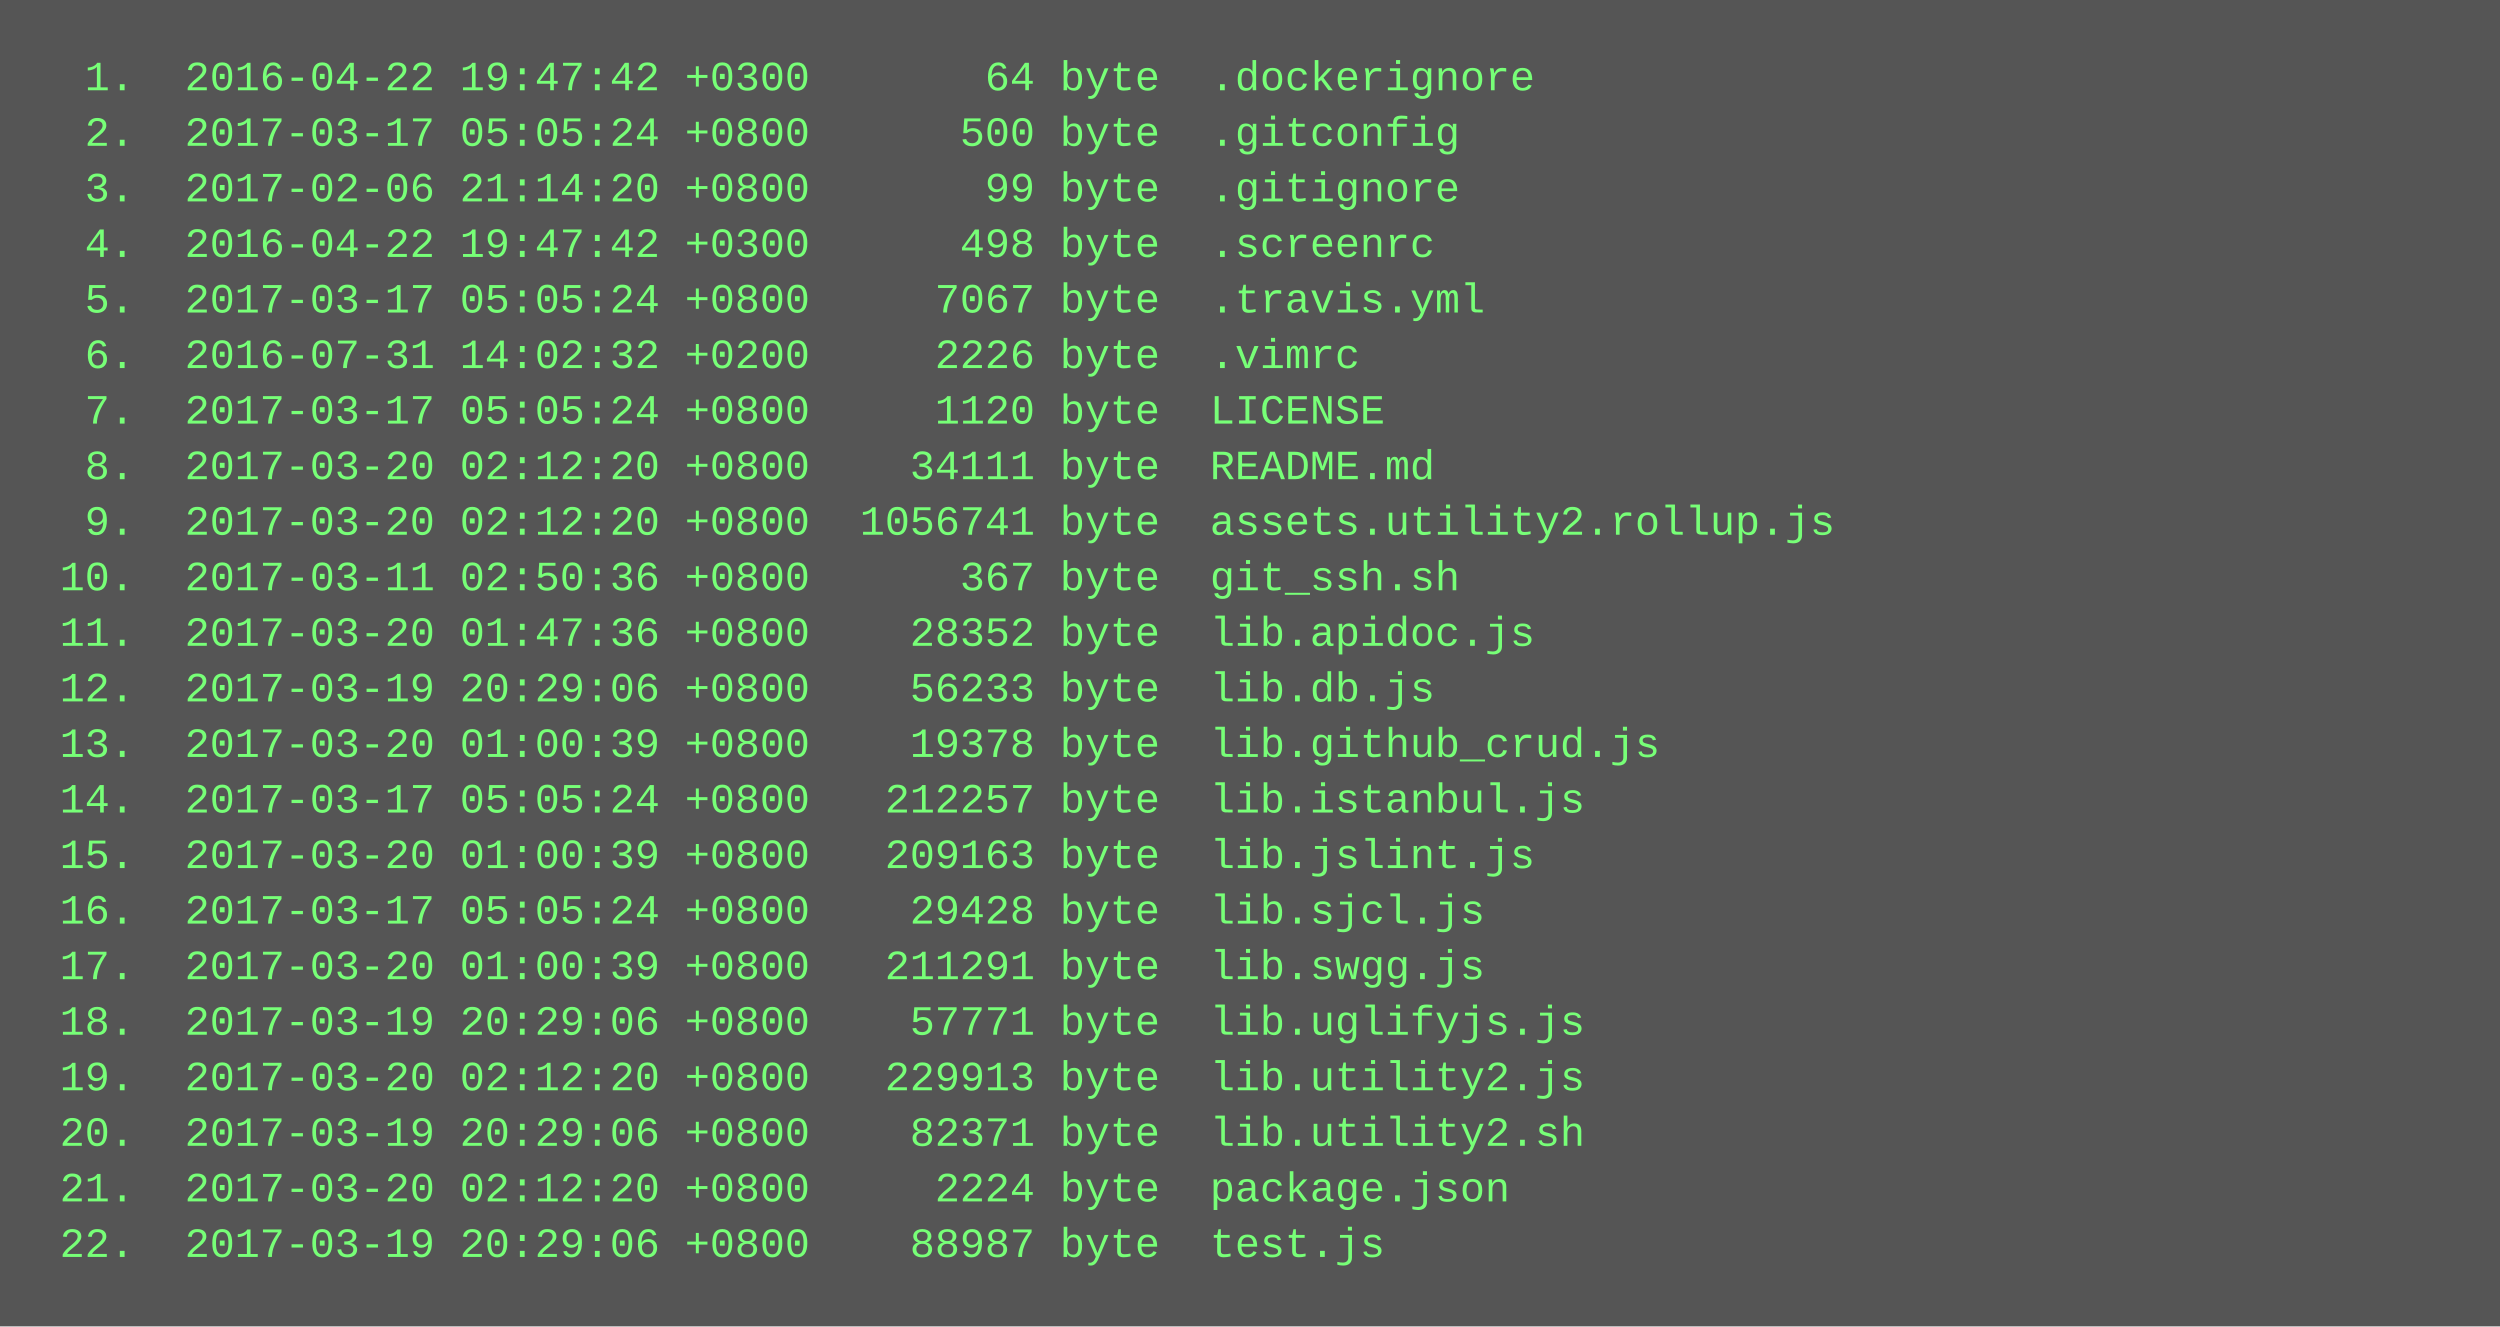
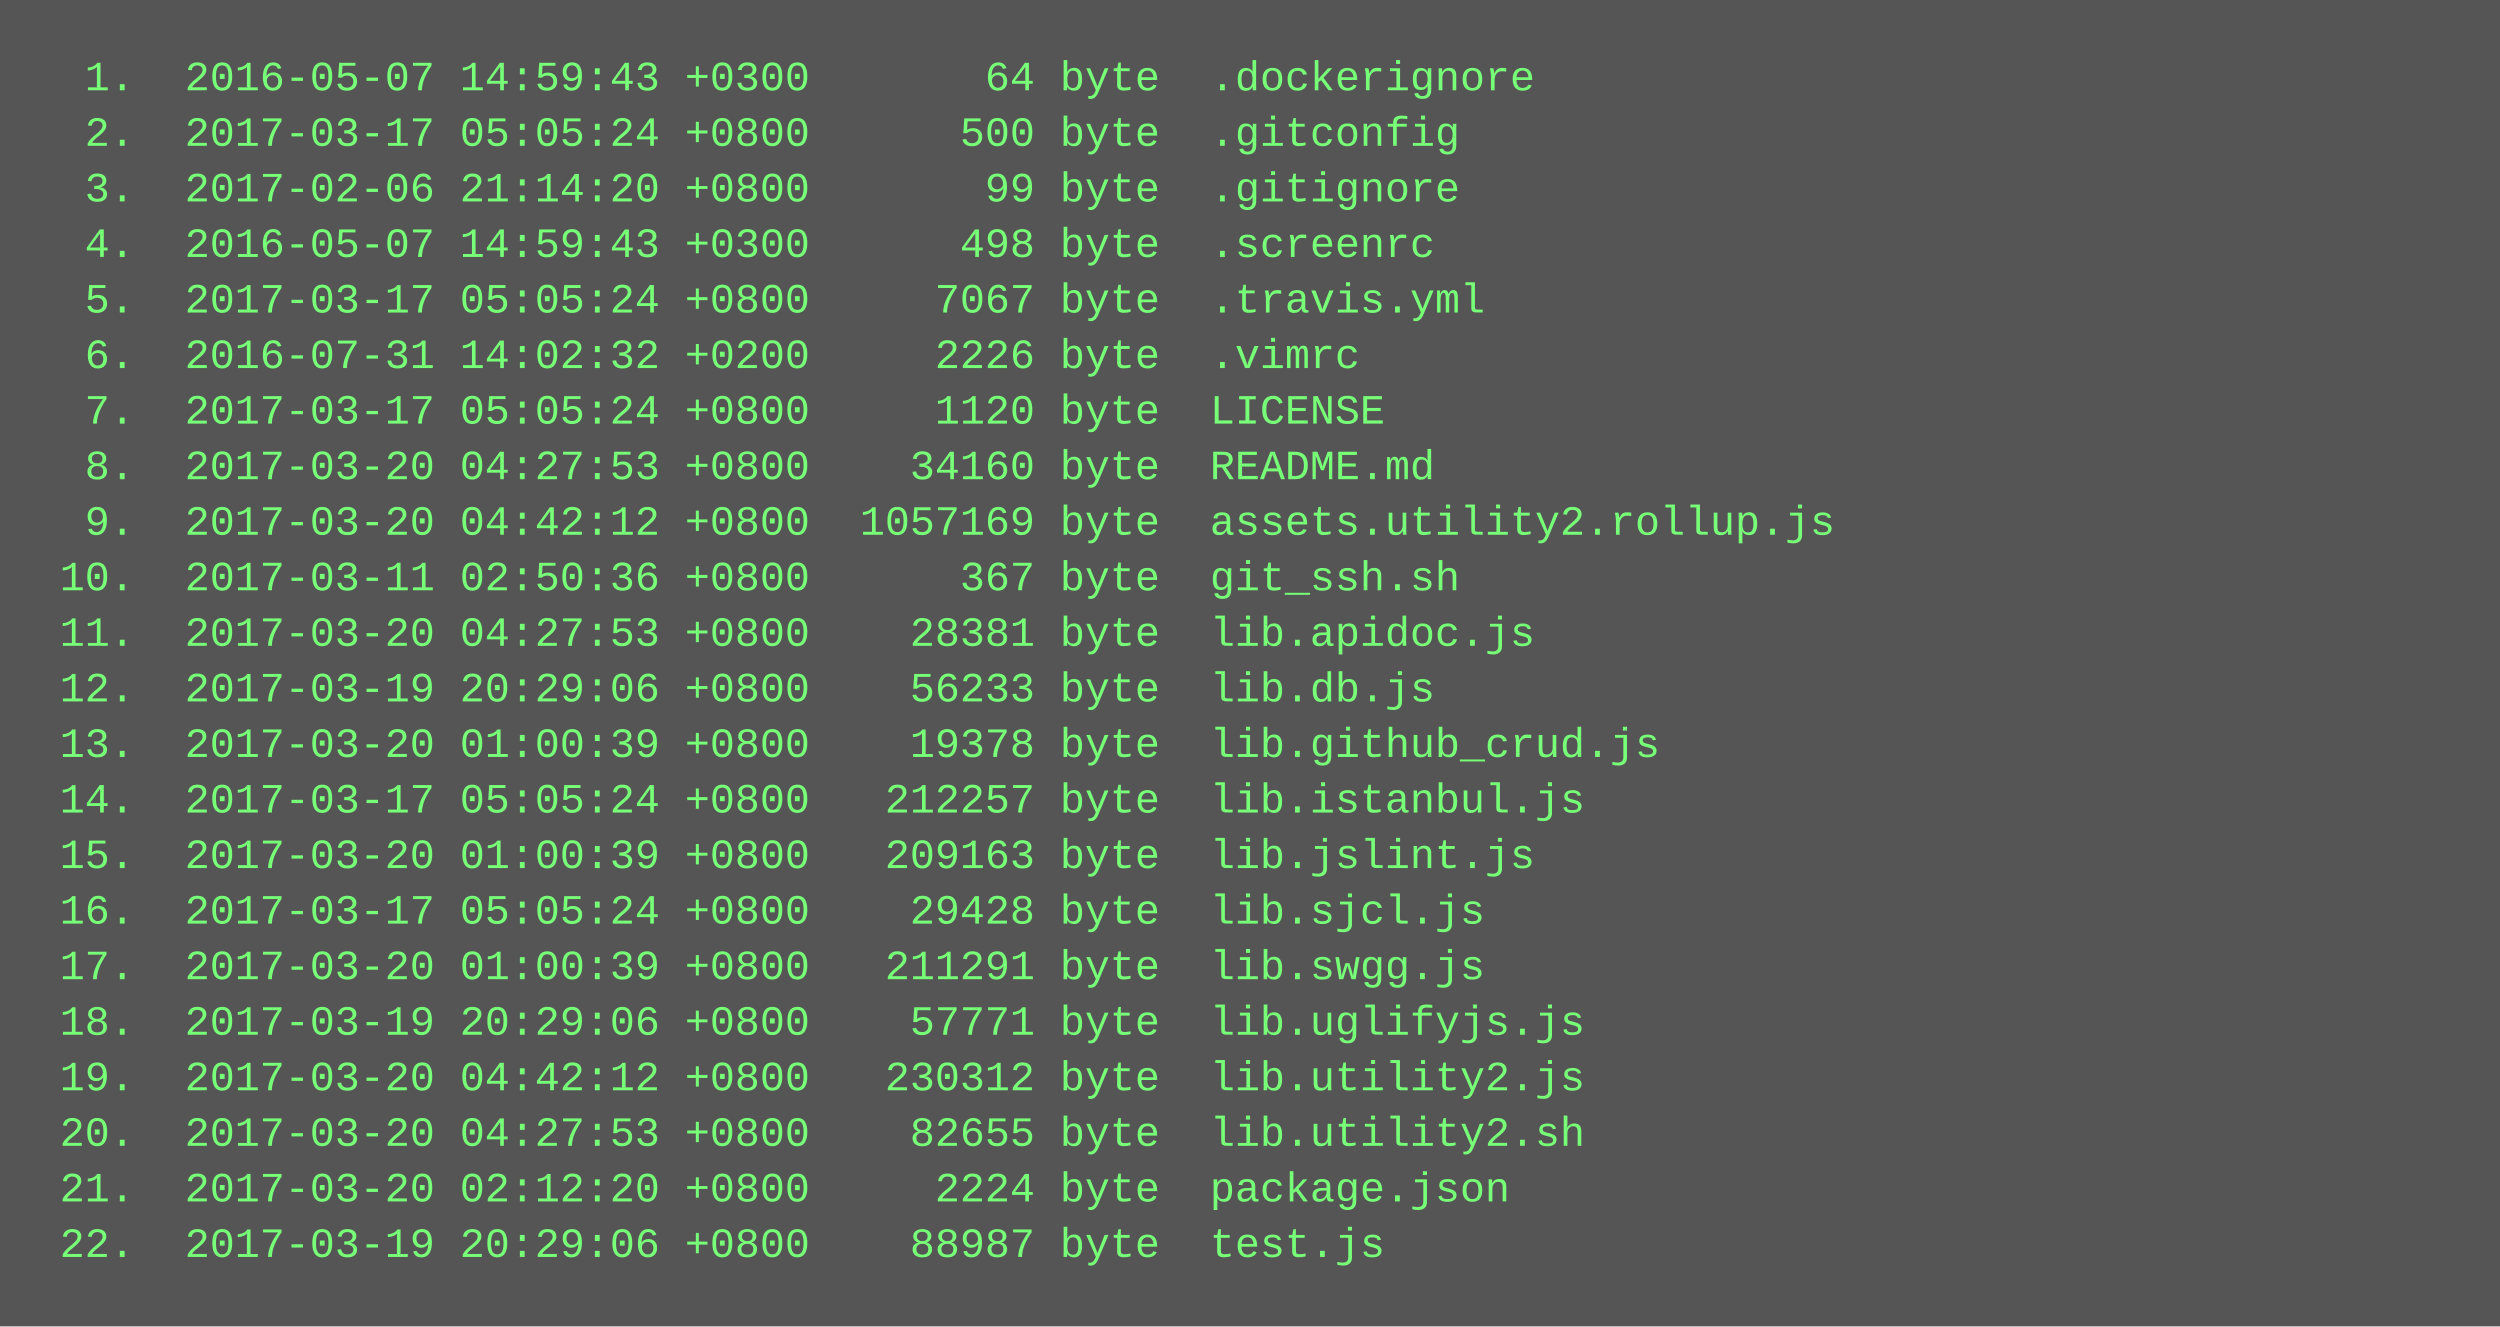
<svg xmlns="http://www.w3.org/2000/svg" height="382" width="720">
  <rect height="382" fill="#555" width="720" />
  <text fill="#7f7" font-family="Courier New" font-size="12" xml:space="preserve">
-     <tspan x="10" y="26">  1.  2016-04-22 19:47:42 +0300       64 byte  .dockerignore</tspan>
+     <tspan x="10" y="26">  1.  2016-05-07 14:59:43 +0300       64 byte  .dockerignore</tspan>
    <tspan x="10" y="42">  2.  2017-03-17 05:05:24 +0800      500 byte  .gitconfig</tspan>
    <tspan x="10" y="58">  3.  2017-02-06 21:14:20 +0800       99 byte  .gitignore</tspan>
-     <tspan x="10" y="74">  4.  2016-04-22 19:47:42 +0300      498 byte  .screenrc</tspan>
+     <tspan x="10" y="74">  4.  2016-05-07 14:59:43 +0300      498 byte  .screenrc</tspan>
    <tspan x="10" y="90">  5.  2017-03-17 05:05:24 +0800     7067 byte  .travis.yml</tspan>
    <tspan x="10" y="106">  6.  2016-07-31 14:02:32 +0200     2226 byte  .vimrc</tspan>
    <tspan x="10" y="122">  7.  2017-03-17 05:05:24 +0800     1120 byte  LICENSE</tspan>
-     <tspan x="10" y="138">  8.  2017-03-20 02:12:20 +0800    34111 byte  README.md</tspan>
-     <tspan x="10" y="154">  9.  2017-03-20 02:12:20 +0800  1056741 byte  assets.utility2.rollup.js</tspan>
+     <tspan x="10" y="138">  8.  2017-03-20 04:27:53 +0800    34160 byte  README.md</tspan>
+     <tspan x="10" y="154">  9.  2017-03-20 04:42:12 +0800  1057169 byte  assets.utility2.rollup.js</tspan>
    <tspan x="10" y="170"> 10.  2017-03-11 02:50:36 +0800      367 byte  git_ssh.sh</tspan>
-     <tspan x="10" y="186"> 11.  2017-03-20 01:47:36 +0800    28352 byte  lib.apidoc.js</tspan>
+     <tspan x="10" y="186"> 11.  2017-03-20 04:27:53 +0800    28381 byte  lib.apidoc.js</tspan>
    <tspan x="10" y="202"> 12.  2017-03-19 20:29:06 +0800    56233 byte  lib.db.js</tspan>
    <tspan x="10" y="218"> 13.  2017-03-20 01:00:39 +0800    19378 byte  lib.github_crud.js</tspan>
    <tspan x="10" y="234"> 14.  2017-03-17 05:05:24 +0800   212257 byte  lib.istanbul.js</tspan>
    <tspan x="10" y="250"> 15.  2017-03-20 01:00:39 +0800   209163 byte  lib.jslint.js</tspan>
    <tspan x="10" y="266"> 16.  2017-03-17 05:05:24 +0800    29428 byte  lib.sjcl.js</tspan>
    <tspan x="10" y="282"> 17.  2017-03-20 01:00:39 +0800   211291 byte  lib.swgg.js</tspan>
    <tspan x="10" y="298"> 18.  2017-03-19 20:29:06 +0800    57771 byte  lib.uglifyjs.js</tspan>
-     <tspan x="10" y="314"> 19.  2017-03-20 02:12:20 +0800   229913 byte  lib.utility2.js</tspan>
-     <tspan x="10" y="330"> 20.  2017-03-19 20:29:06 +0800    82371 byte  lib.utility2.sh</tspan>
+     <tspan x="10" y="314"> 19.  2017-03-20 04:42:12 +0800   230312 byte  lib.utility2.js</tspan>
+     <tspan x="10" y="330"> 20.  2017-03-20 04:27:53 +0800    82655 byte  lib.utility2.sh</tspan>
    <tspan x="10" y="346"> 21.  2017-03-20 02:12:20 +0800     2224 byte  package.json</tspan>
    <tspan x="10" y="362"> 22.  2017-03-19 20:29:06 +0800    88987 byte  test.js</tspan>
  </text>
</svg>
